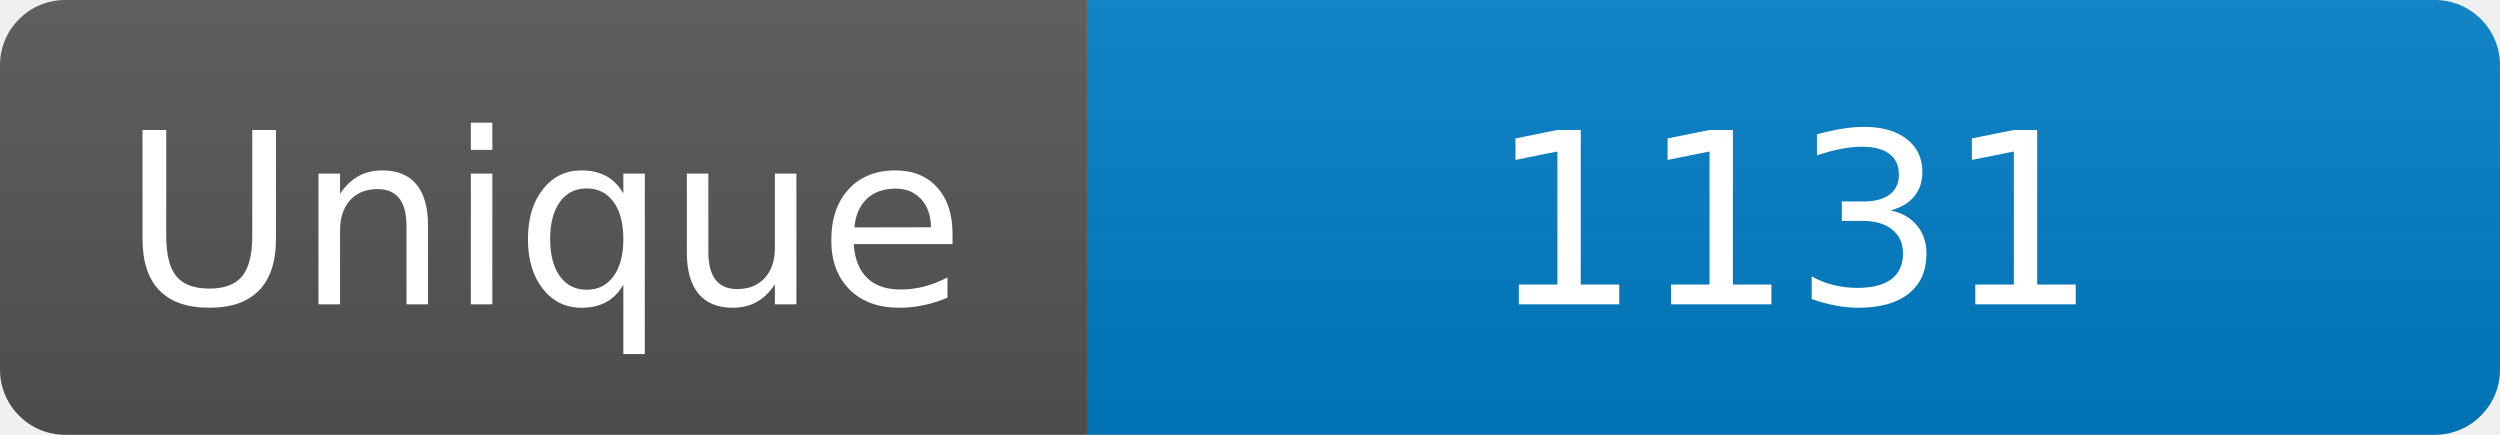
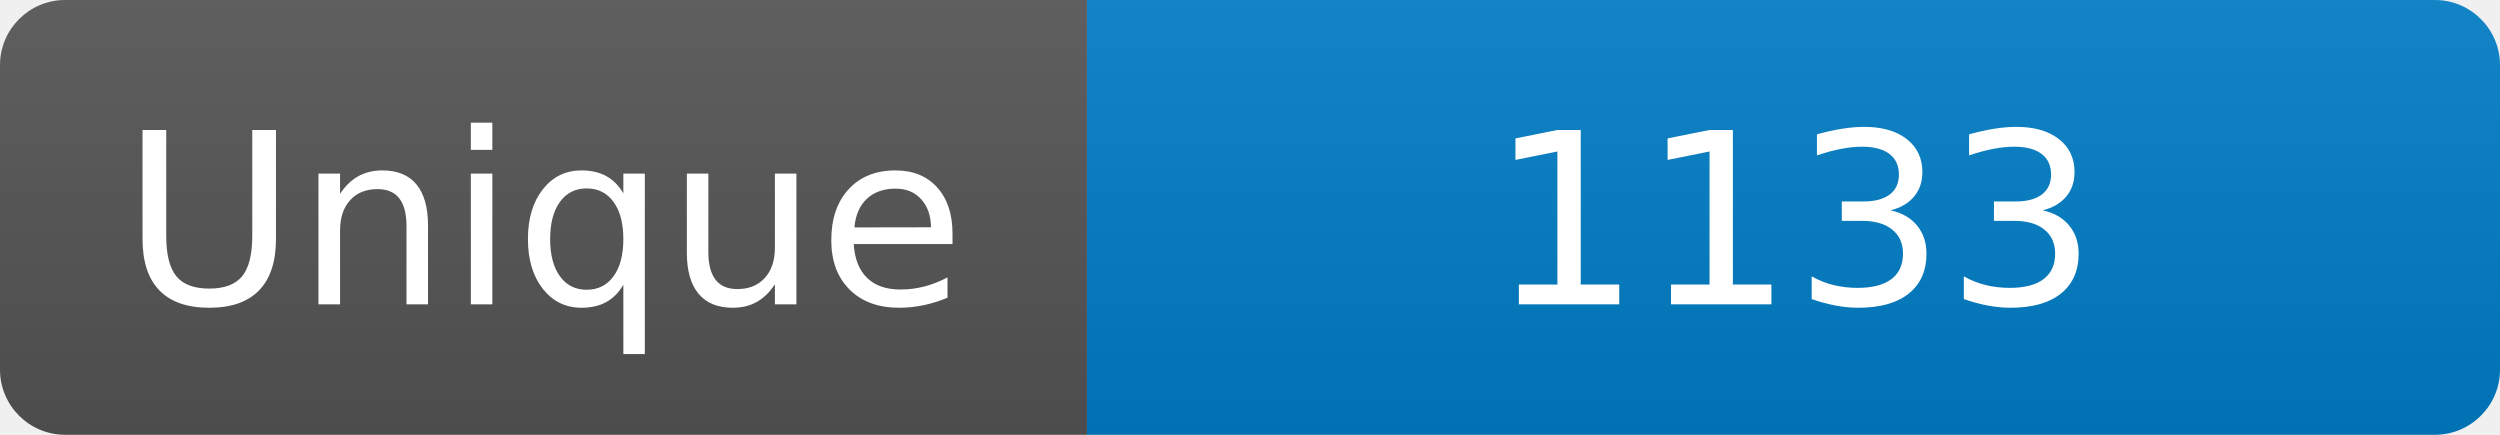
<svg xmlns="http://www.w3.org/2000/svg" width="115" height="20" role="img" aria-label="Maintained?: yes">
  <linearGradient id="s" x2="0" y2="100%">
    <stop offset="0" stop-color="#bbb" stop-opacity=".1" />
    <stop offset="1" stop-opacity=".1" />
  </linearGradient>
  <clipPath id="r">
    <rect width="115" height="20" rx="3" fill="#fff" />
  </clipPath>
  <g clip-path="url(#r)">
    <rect width="50" height="20" fill="#555" />
    <rect x="50" width="160" height="20" fill="#007ec6" />
    <rect width="115" height="20" fill="url(#s)" />
  </g>
  <g fill="#fff" text-anchor="middle" font-family="Verdana,Geneva,DejaVu Sans,sans-serif" font-size="110">
    <text x="250" y="140" transform="scale(.1)" fill="#fff">Unique</text>
-     <text x="825" y="140" transform="scale(.1)" fill="#fff">1131</text>
+     <text x="825" y="140" transform="scale(.1)" fill="#fff">1133</text>
  </g>
</svg>
